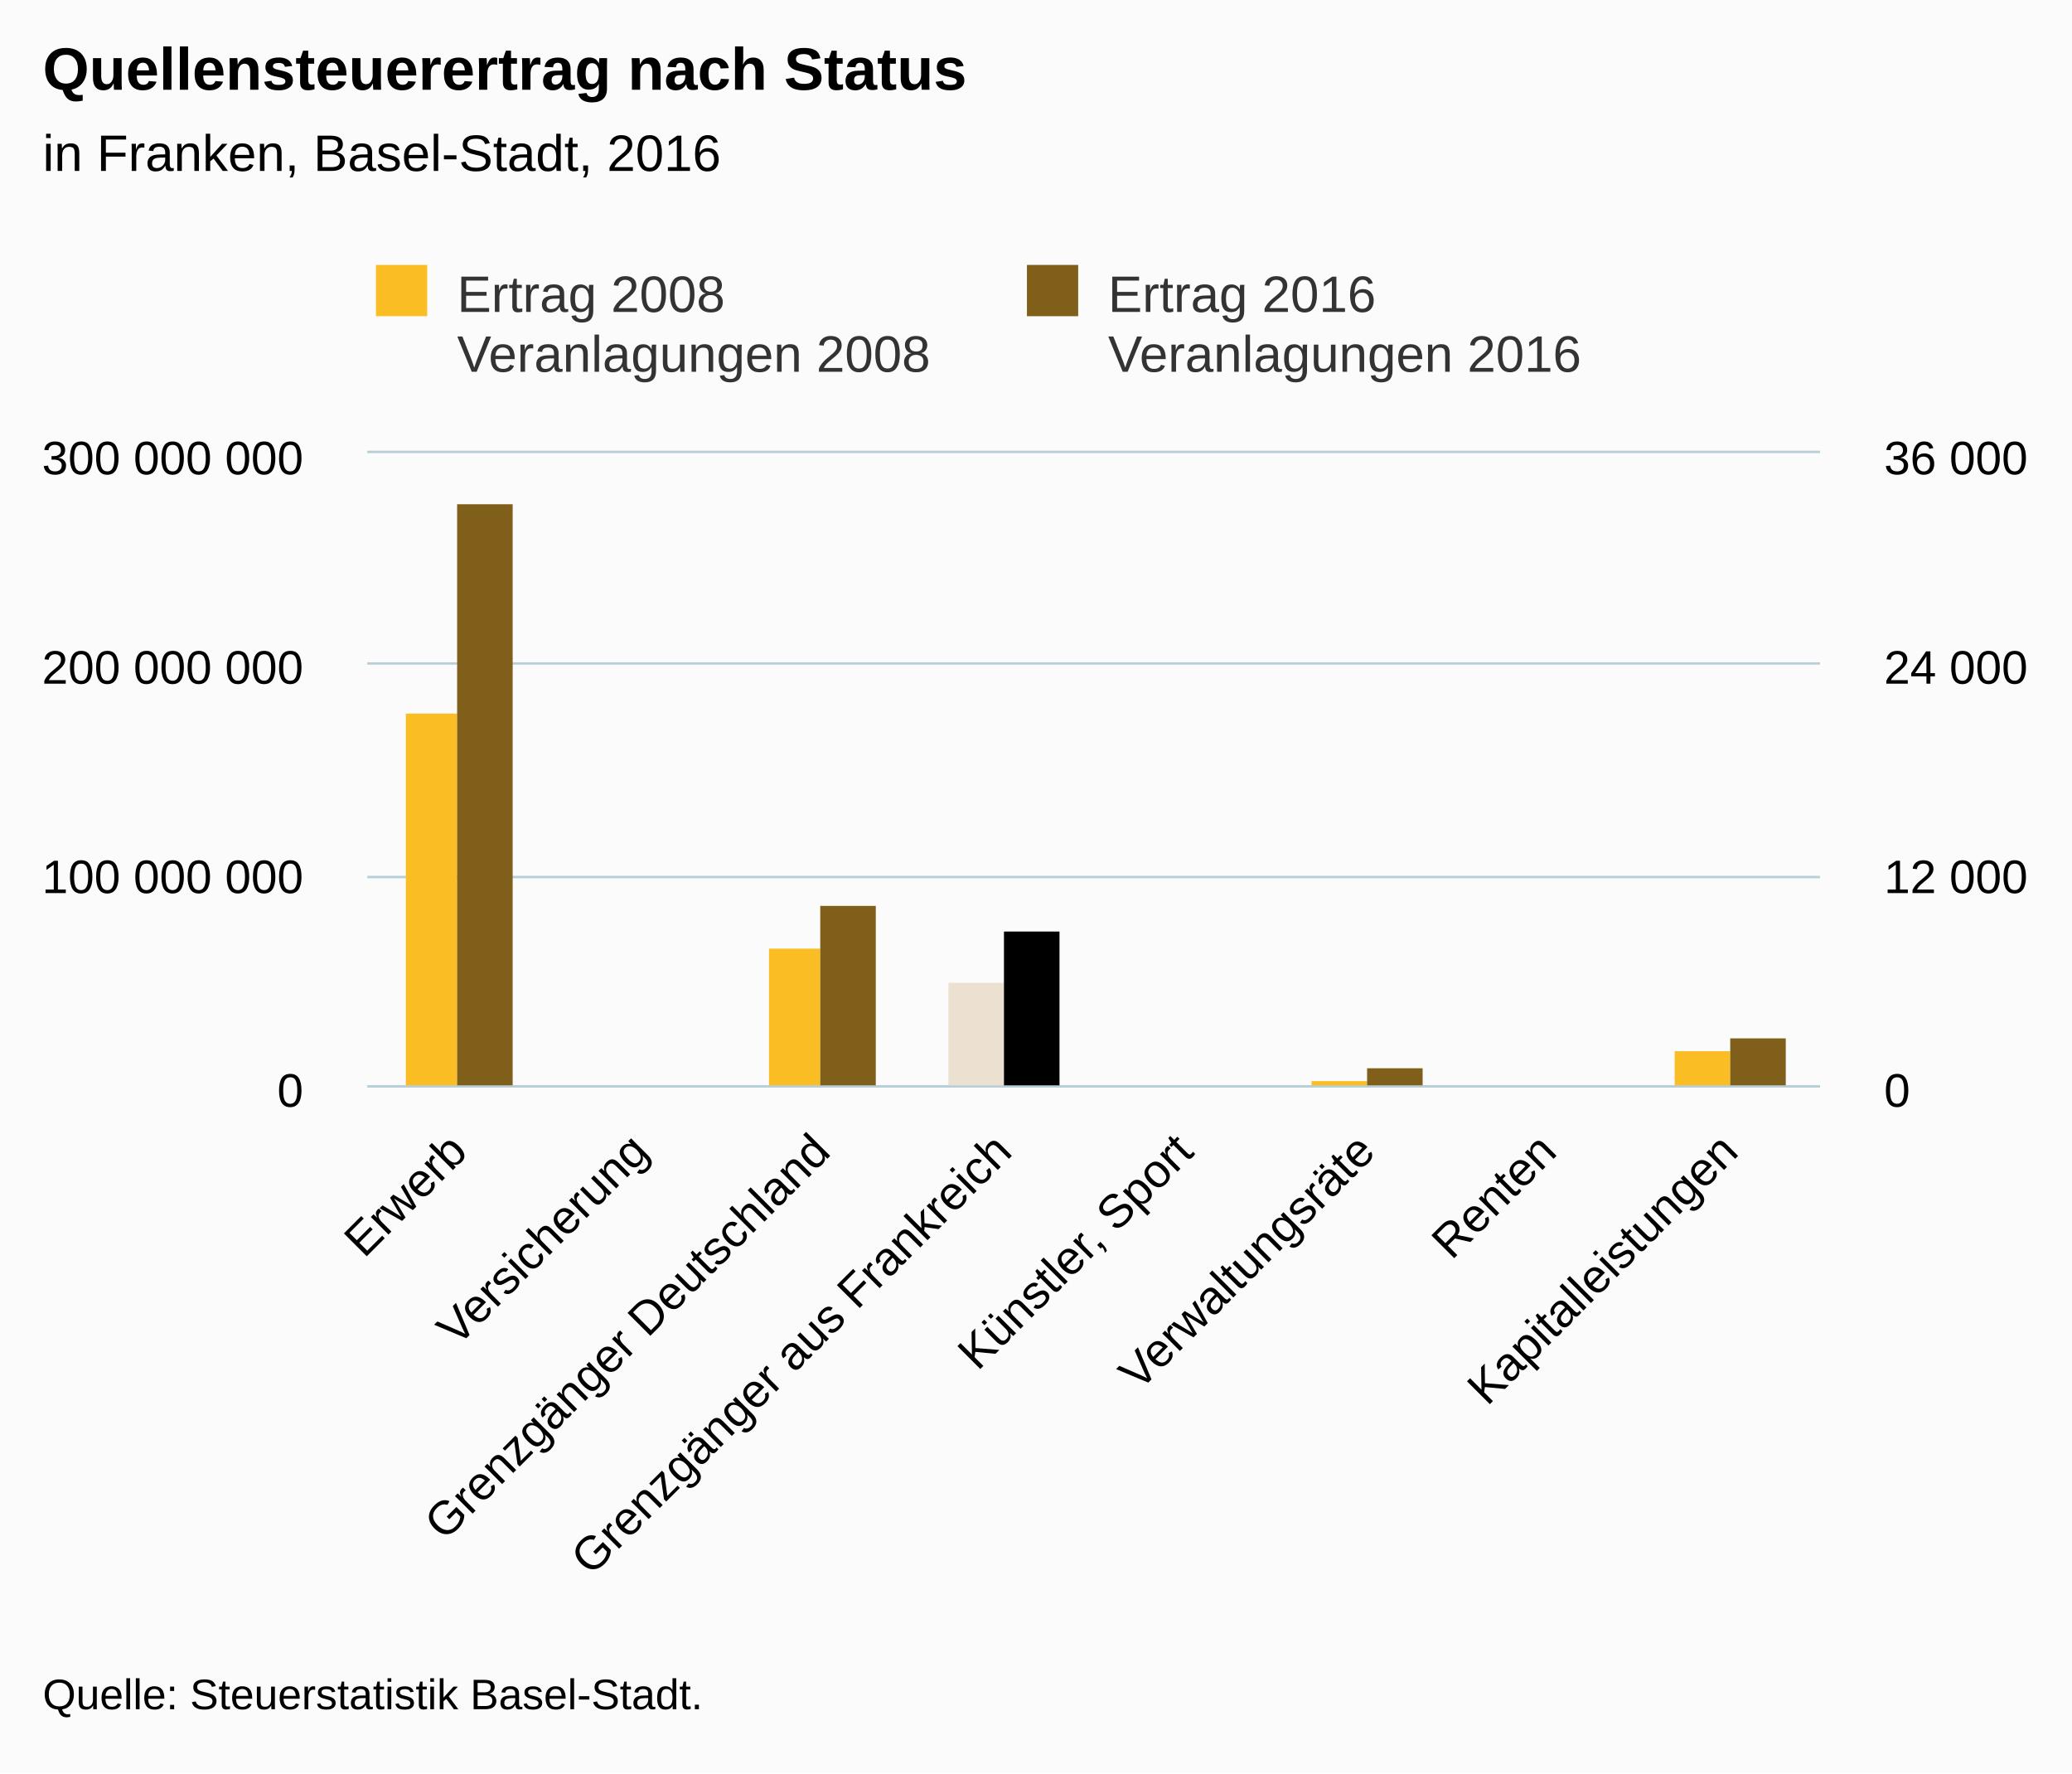
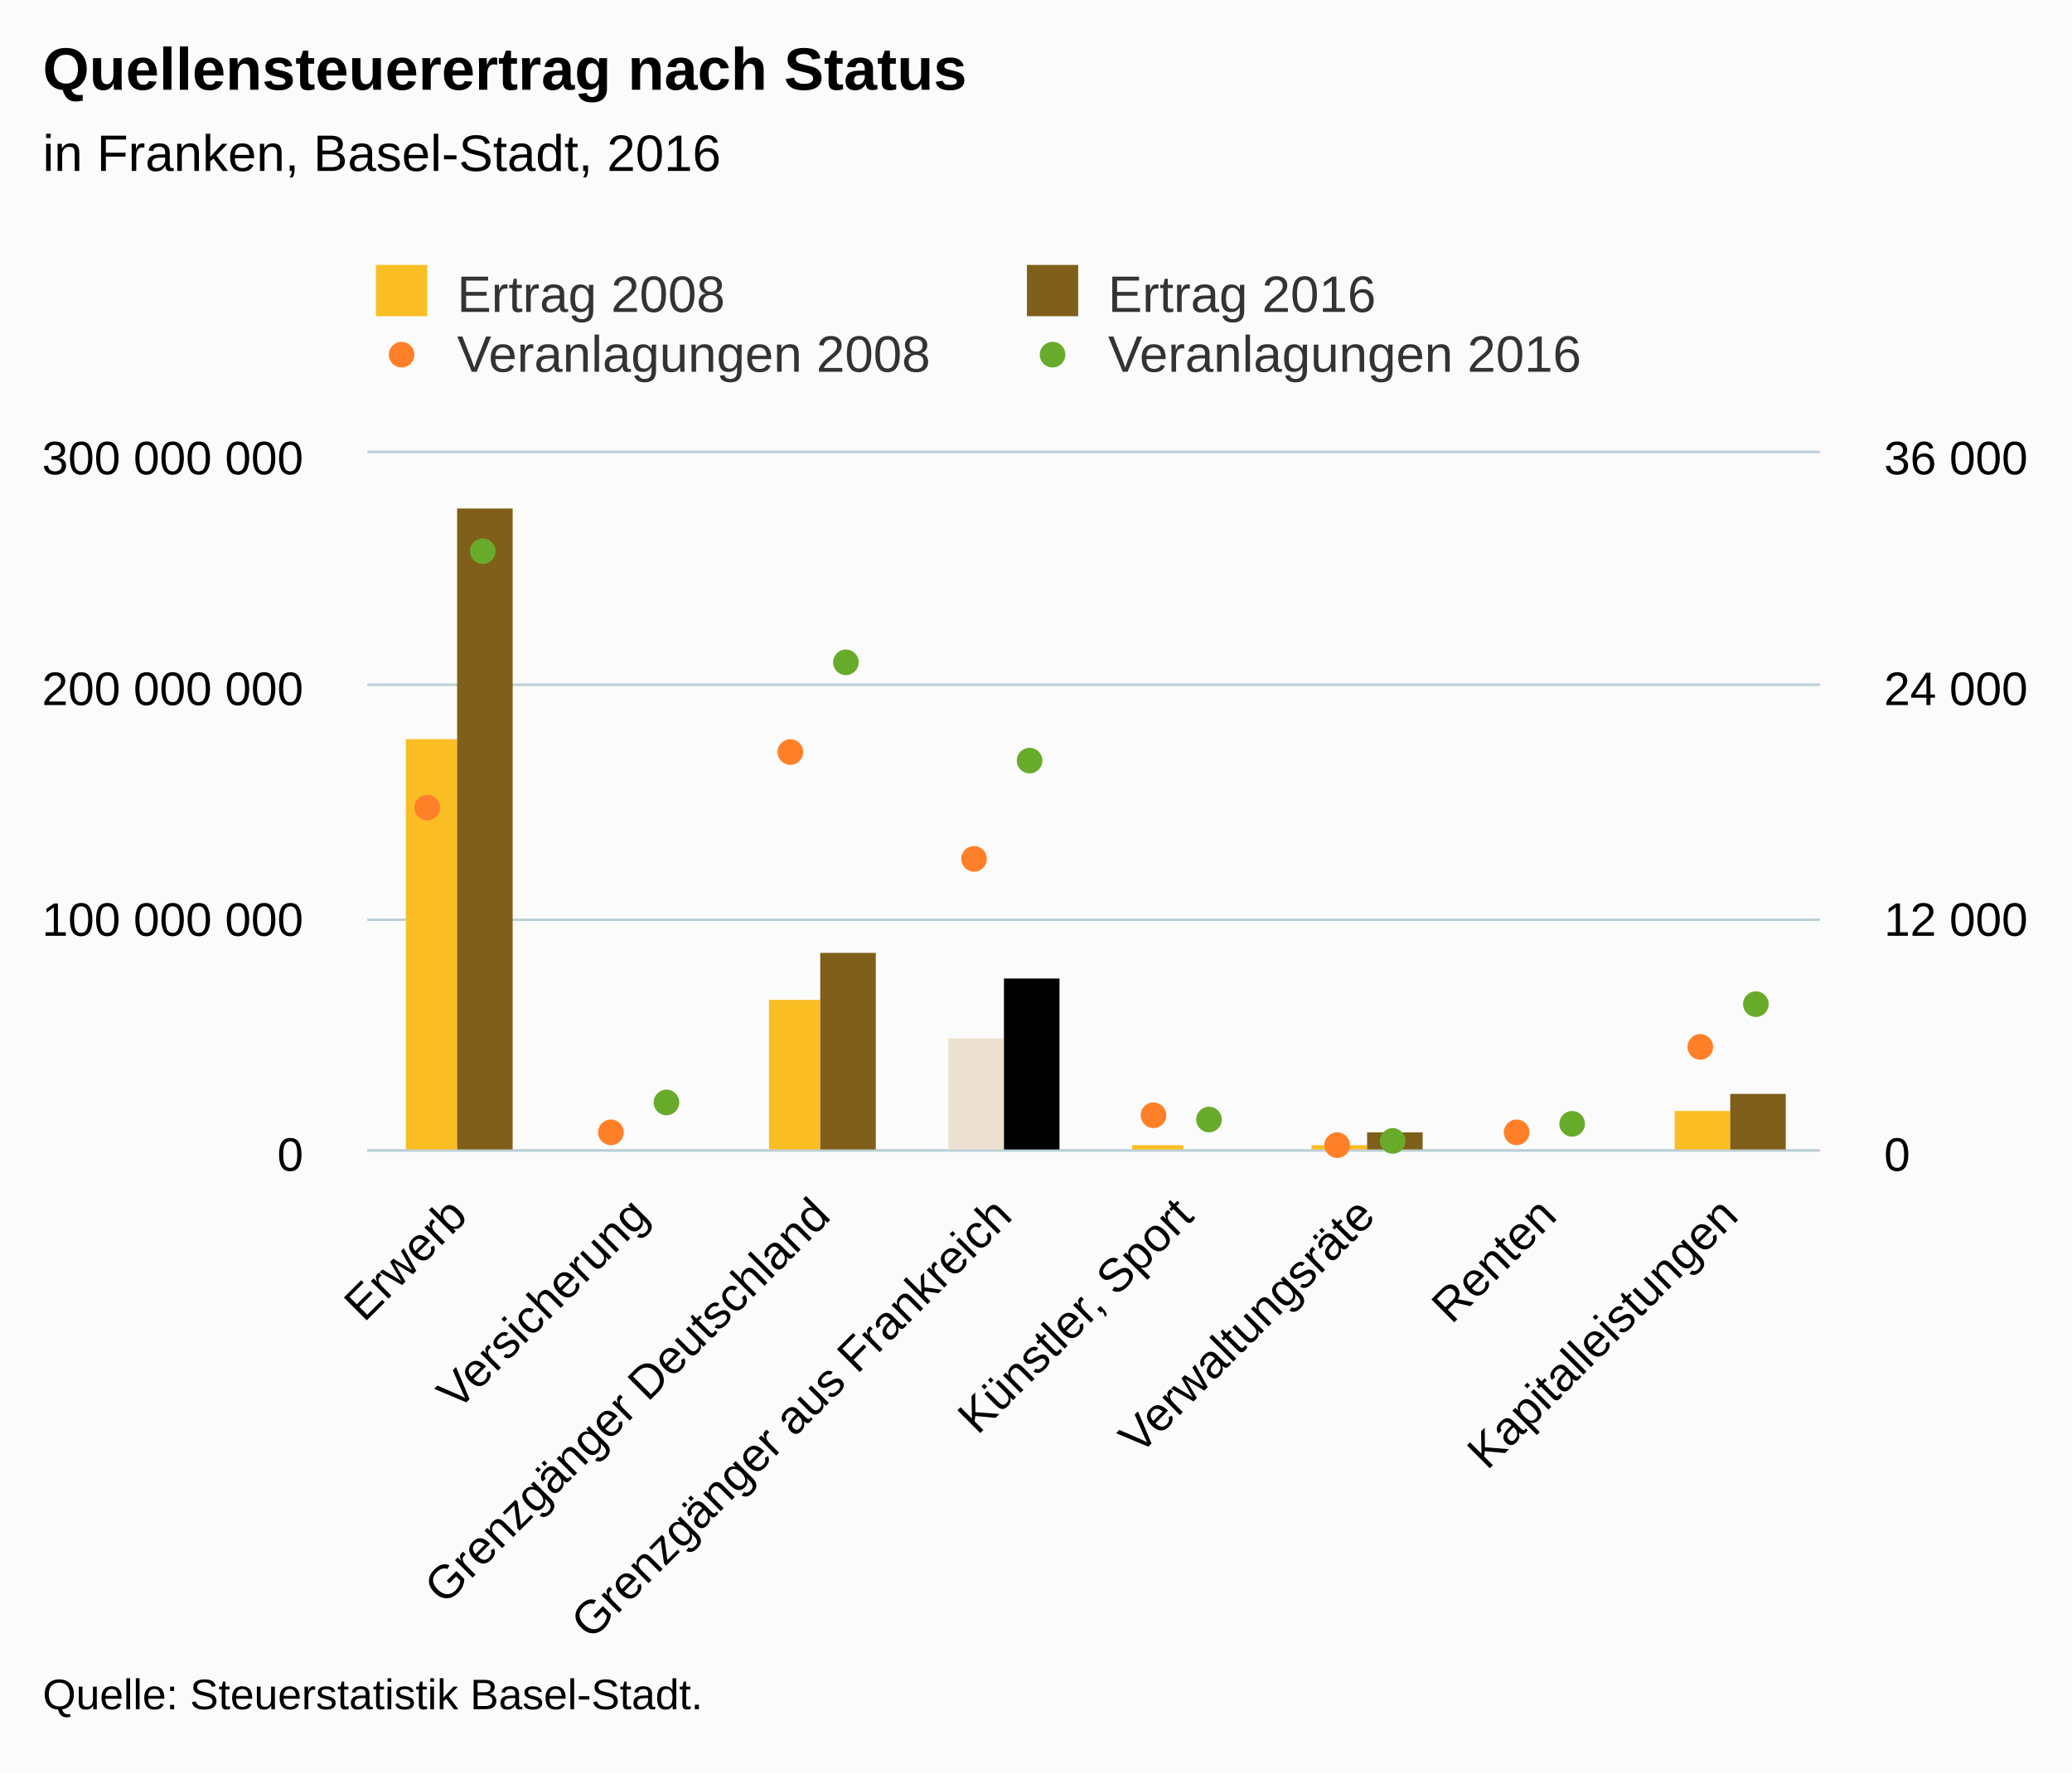
<svg xmlns="http://www.w3.org/2000/svg" version="1.1" class="highcharts-root" style="font-family:Arial;font-size:12px;" viewBox="0 0 485 415">
  <defs>
-     <clipPath id="highcharts-aic7v5j-8">
-       <rect x="0" y="0" width="340" height="148" fill="none" />
+     <clipPath id="highcharts-1pbj3t8-8">
+       <rect x="0" y="0" width="340" height="163" fill="none" />
    </clipPath>
-     <clipPath id="highcharts-aic7v5j-9">
-       <rect x="0" y="0" width="340" height="148" fill="none" />
+     <clipPath id="highcharts-1pbj3t8-9">
+       <rect x="0" y="0" width="340" height="163" fill="none" />
    </clipPath>
-     <clipPath id="highcharts-aic7v5j-10">
-       <rect x="0" y="0" width="340" height="148" fill="none" />
+     <clipPath id="highcharts-1pbj3t8-10">
+       <rect x="0" y="0" width="340" height="163" fill="none" />
    </clipPath>
  </defs>
  <rect fill="#fbfbfb" class="highcharts-background" x="0" y="0" width="485" height="415" rx="0" ry="0" />
-   <rect fill="none" class="highcharts-plot-background" x="86" y="106" width="340" height="148" />
+   <rect fill="none" class="highcharts-plot-background" x="86" y="106" width="340" height="163" />
  <g class="highcharts-pane-group" data-z-index="0" />
  <g class="highcharts-grid highcharts-xaxis-grid " data-z-index="1">
-     <path fill="none" data-z-index="1" class="highcharts-grid-line" d="M 128.5 106 L 128.5 254" opacity="1" />
-     <path fill="none" data-z-index="1" class="highcharts-grid-line" d="M 170.5 106 L 170.5 254" opacity="1" />
-     <path fill="none" data-z-index="1" class="highcharts-grid-line" d="M 213.5 106 L 213.5 254" opacity="1" />
-     <path fill="none" data-z-index="1" class="highcharts-grid-line" d="M 255.5 106 L 255.5 254" opacity="1" />
-     <path fill="none" data-z-index="1" class="highcharts-grid-line" d="M 298.5 106 L 298.5 254" opacity="1" />
-     <path fill="none" data-z-index="1" class="highcharts-grid-line" d="M 340.5 106 L 340.5 254" opacity="1" />
-     <path fill="none" data-z-index="1" class="highcharts-grid-line" d="M 383.5 106 L 383.5 254" opacity="1" />
-     <path fill="none" data-z-index="1" class="highcharts-grid-line" d="M 425.5 106 L 425.5 254" opacity="1" />
-     <path fill="none" data-z-index="1" class="highcharts-grid-line" d="M 85.5 106 L 85.5 254" opacity="1" />
+     <path fill="none" data-z-index="1" class="highcharts-grid-line" d="M 128.5 106 L 128.5 269" opacity="1" />
+     <path fill="none" data-z-index="1" class="highcharts-grid-line" d="M 170.5 106 L 170.5 269" opacity="1" />
+     <path fill="none" data-z-index="1" class="highcharts-grid-line" d="M 213.5 106 L 213.5 269" opacity="1" />
+     <path fill="none" data-z-index="1" class="highcharts-grid-line" d="M 255.5 106 L 255.5 269" opacity="1" />
+     <path fill="none" data-z-index="1" class="highcharts-grid-line" d="M 298.5 106 L 298.5 269" opacity="1" />
+     <path fill="none" data-z-index="1" class="highcharts-grid-line" d="M 340.5 106 L 340.5 269" opacity="1" />
+     <path fill="none" data-z-index="1" class="highcharts-grid-line" d="M 383.5 106 L 383.5 269" opacity="1" />
+     <path fill="none" data-z-index="1" class="highcharts-grid-line" d="M 425.5 106 L 425.5 269" opacity="1" />
+     <path fill="none" data-z-index="1" class="highcharts-grid-line" d="M 85.5 106 L 85.5 269" opacity="1" />
  </g>
  <g class="highcharts-grid highcharts-yaxis-grid " data-z-index="1">
-     <path fill="none" stroke="#B9CFD7" stroke-width="0.5" data-z-index="1" class="highcharts-grid-line" d="M 86 254.25 L 426 254.25" opacity="1" />
-     <path fill="none" stroke="#B9CFD7" stroke-width="0.5" data-z-index="1" class="highcharts-grid-line" d="M 86 205.25 L 426 205.25" opacity="1" />
-     <path fill="none" stroke="#B9CFD7" stroke-width="0.5" data-z-index="1" class="highcharts-grid-line" d="M 86 155.25 L 426 155.25" opacity="1" />
+     <path fill="none" stroke="#B9CFD7" stroke-width="0.5" data-z-index="1" class="highcharts-grid-line" d="M 86 269.25 L 426 269.25" opacity="1" />
+     <path fill="none" stroke="#B9CFD7" stroke-width="0.5" data-z-index="1" class="highcharts-grid-line" d="M 86 215.25 L 426 215.25" opacity="1" />
+     <path fill="none" stroke="#B9CFD7" stroke-width="0.5" data-z-index="1" class="highcharts-grid-line" d="M 86 160.25 L 426 160.25" opacity="1" />
    <path fill="none" stroke="#B9CFD7" stroke-width="0.5" data-z-index="1" class="highcharts-grid-line" d="M 86 105.75 L 426 105.75" opacity="1" />
  </g>
  <g class="highcharts-grid highcharts-yaxis-grid " data-z-index="1">
-     <path fill="none" stroke="#B9CFD7" stroke-width="0.5" data-z-index="1" class="highcharts-grid-line" d="M 86 254.25 L 426 254.25" opacity="1" />
-     <path fill="none" stroke="#B9CFD7" stroke-width="0.5" data-z-index="1" class="highcharts-grid-line" d="M 86 205.25 L 426 205.25" opacity="1" />
-     <path fill="none" stroke="#B9CFD7" stroke-width="0.5" data-z-index="1" class="highcharts-grid-line" d="M 86 155.25 L 426 155.25" opacity="1" />
+     <path fill="none" stroke="#B9CFD7" stroke-width="0.5" data-z-index="1" class="highcharts-grid-line" d="M 86 269.25 L 426 269.25" opacity="1" />
+     <path fill="none" stroke="#B9CFD7" stroke-width="0.5" data-z-index="1" class="highcharts-grid-line" d="M 86 215.25 L 426 215.25" opacity="1" />
+     <path fill="none" stroke="#B9CFD7" stroke-width="0.5" data-z-index="1" class="highcharts-grid-line" d="M 86 160.25 L 426 160.25" opacity="1" />
    <path fill="none" stroke="#B9CFD7" stroke-width="0.5" data-z-index="1" class="highcharts-grid-line" d="M 86 105.75 L 426 105.75" opacity="1" />
  </g>
-   <rect fill="none" class="highcharts-plot-border" data-z-index="1" x="86" y="106" width="340" height="148" />
+   <rect fill="none" class="highcharts-plot-border" data-z-index="1" x="86" y="106" width="340" height="163" />
  <g class="highcharts-axis highcharts-xaxis " data-z-index="2">
-     <path fill="none" class="highcharts-axis-line" stroke="#B9CFD7" stroke-width="0.5" data-z-index="7" d="M 86 254.25 L 426 254.25" />
+     <path fill="none" class="highcharts-axis-line" stroke="#B9CFD7" stroke-width="0.5" data-z-index="7" d="M 86 269.25 L 426 269.25" />
  </g>
  <g class="highcharts-axis highcharts-yaxis " data-z-index="2">
-     <path fill="none" class="highcharts-axis-line" data-z-index="7" d="M 86 106 L 86 254" />
+     <path fill="none" class="highcharts-axis-line" data-z-index="7" d="M 86 106 L 86 269" />
  </g>
  <g class="highcharts-axis highcharts-yaxis " data-z-index="2">
-     <path fill="none" class="highcharts-axis-line" data-z-index="7" d="M 426 106 L 426 254" />
+     <path fill="none" class="highcharts-axis-line" data-z-index="7" d="M 426 106 L 426 269" />
  </g>
  <g class="highcharts-series-group" data-z-index="3">
-     <g data-z-index="0.1" class="highcharts-series highcharts-series-0 highcharts-column-series " transform="translate(86,106) scale(1 1)" clip-path="url(#highcharts-aic7v5j-9)" />
+     <g data-z-index="0.1" class="highcharts-series highcharts-series-0 highcharts-column-series " transform="translate(86,106) scale(1 1)" clip-path="url(#highcharts-1pbj3t8-9)" />
    <g data-z-index="0.1" class="highcharts-markers highcharts-series-0 highcharts-column-series " transform="translate(86,106) scale(1 1)" clip-path="none" />
-     <g data-z-index="0.1" class="highcharts-series highcharts-series-1 highcharts-column-series " transform="translate(86,106) scale(1 1)" clip-path="url(#highcharts-aic7v5j-9)">
-       <rect x="9" y="61" width="12" height="88" fill="#FABD24" class="highcharts-point highcharts-color-0" />
-       <rect x="51" y="149" width="13" height="0" fill="#FABD24" class="highcharts-point highcharts-color-1" />
-       <rect x="94" y="116" width="12" height="33" fill="#FABD24" class="highcharts-point highcharts-color-2" />
-       <rect x="136" y="124" width="13" height="25" fill="#ECE1D0" class="highcharts-point highcharts-color-3" />
-       <rect x="179" y="148" width="12" height="1" fill="#FABD24" class="highcharts-point highcharts-color-4" />
-       <rect x="221" y="147" width="13" height="2" fill="#FABD24" class="highcharts-point highcharts-color-5" />
-       <rect x="264" y="148" width="12" height="1" fill="#FABD24" class="highcharts-point highcharts-color-6" />
-       <rect x="306" y="140" width="13" height="9" fill="#FABD24" class="highcharts-point highcharts-color-7" />
+     <g data-z-index="0.1" class="highcharts-series highcharts-series-1 highcharts-column-series " transform="translate(86,106) scale(1 1)" clip-path="url(#highcharts-1pbj3t8-9)">
+       <rect x="9" y="67" width="12" height="97" fill="#FABD24" class="highcharts-point highcharts-color-0" />
+       <rect x="51" y="164" width="13" height="0" fill="#FABD24" class="highcharts-point highcharts-color-1" />
+       <rect x="94" y="128" width="12" height="36" fill="#FABD24" class="highcharts-point highcharts-color-2" />
+       <rect x="136" y="137" width="13" height="27" fill="#ECE1D0" class="highcharts-point highcharts-color-3" />
+       <rect x="179" y="162" width="12" height="2" fill="#FABD24" class="highcharts-point highcharts-color-4" />
+       <rect x="221" y="162" width="13" height="2" fill="#FABD24" class="highcharts-point highcharts-color-5" />
+       <rect x="264" y="163" width="12" height="1" fill="#FABD24" class="highcharts-point highcharts-color-6" />
+       <rect x="306" y="154" width="13" height="10" fill="#FABD24" class="highcharts-point highcharts-color-7" />
    </g>
    <g data-z-index="0.1" class="highcharts-markers highcharts-series-1 highcharts-column-series " transform="translate(86,106) scale(1 1)" clip-path="none" />
-     <g data-z-index="0.1" class="highcharts-series highcharts-series-2 highcharts-column-series " transform="translate(86,106) scale(1 1)" clip-path="url(#highcharts-aic7v5j-9)" />
+     <g data-z-index="0.1" class="highcharts-series highcharts-series-2 highcharts-column-series " transform="translate(86,106) scale(1 1)" clip-path="url(#highcharts-1pbj3t8-9)" />
    <g data-z-index="0.1" class="highcharts-markers highcharts-series-2 highcharts-column-series " transform="translate(86,106) scale(1 1)" clip-path="none" />
-     <g data-z-index="0.1" class="highcharts-series highcharts-series-3 highcharts-column-series " transform="translate(86,106) scale(1 1)" clip-path="url(#highcharts-aic7v5j-9)">
-       <rect x="21" y="12" width="13" height="137" fill="#7F5F1A" class="highcharts-point highcharts-color-0" />
-       <rect x="64" y="148" width="13" height="1" fill="#7F5F1A" class="highcharts-point highcharts-color-1" />
-       <rect x="106" y="106" width="13" height="43" fill="#7F5F1A" class="highcharts-point highcharts-color-2" />
-       <rect x="149" y="112" width="13" height="37" fill="black" class="highcharts-point highcharts-color-3" />
-       <rect x="191" y="148" width="13" height="1" fill="#7F5F1A" class="highcharts-point highcharts-color-4" />
-       <rect x="234" y="144" width="13" height="5" fill="#7F5F1A" class="highcharts-point highcharts-color-5" />
-       <rect x="276" y="148" width="13" height="1" fill="#7F5F1A" class="highcharts-point highcharts-color-6" />
-       <rect x="319" y="137" width="13" height="12" fill="#7F5F1A" class="highcharts-point highcharts-color-7" />
+     <g data-z-index="0.1" class="highcharts-series highcharts-series-3 highcharts-column-series " transform="translate(86,106) scale(1 1)" clip-path="url(#highcharts-1pbj3t8-9)">
+       <rect x="21" y="13" width="13" height="151" fill="#7F5F1A" class="highcharts-point highcharts-color-0" />
+       <rect x="64" y="163" width="13" height="1" fill="#7F5F1A" class="highcharts-point highcharts-color-1" />
+       <rect x="106" y="117" width="13" height="47" fill="#7F5F1A" class="highcharts-point highcharts-color-2" />
+       <rect x="149" y="123" width="13" height="41" fill="black" class="highcharts-point highcharts-color-3" />
+       <rect x="191" y="163" width="13" height="1" fill="#7F5F1A" class="highcharts-point highcharts-color-4" />
+       <rect x="234" y="159" width="13" height="5" fill="#7F5F1A" class="highcharts-point highcharts-color-5" />
+       <rect x="276" y="163" width="13" height="1" fill="#7F5F1A" class="highcharts-point highcharts-color-6" />
+       <rect x="319" y="150" width="13" height="14" fill="#7F5F1A" class="highcharts-point highcharts-color-7" />
    </g>
    <g data-z-index="0.1" class="highcharts-markers highcharts-series-3 highcharts-column-series " transform="translate(86,106) scale(1 1)" clip-path="none" />
-     <g data-z-index="0.1" class="highcharts-series highcharts-series-4 highcharts-scatter-series " transform="translate(86,106) scale(1 1)" clip-path="url(#highcharts-aic7v5j-10)" />
-     <g data-z-index="0.1" class="highcharts-markers highcharts-series-4 highcharts-scatter-series " transform="translate(86,106) scale(1 1)" clip-path="none" />
-     <g data-z-index="0.1" class="highcharts-series highcharts-series-5 highcharts-scatter-series " transform="translate(86,106) scale(1 1)" clip-path="url(#highcharts-aic7v5j-10)" />
-     <g data-z-index="0.1" class="highcharts-markers highcharts-series-5 highcharts-scatter-series " transform="translate(86,106) scale(1 1)" clip-path="none" />
+     <g data-z-index="0.1" class="highcharts-series highcharts-series-4 highcharts-scatter-series " transform="translate(86,106) scale(1 1)" clip-path="url(#highcharts-1pbj3t8-10)" />
+     <g data-z-index="0.1" class="highcharts-markers highcharts-series-4 highcharts-scatter-series " transform="translate(86,106) scale(1 1)" clip-path="none">
+       <path fill="#FF8028" d="M 17 83 A 3 3 0 1 1 17 82.997 Z" class="highcharts-point" />
+       <path fill="#FF8028" d="M 60 159 A 3 3 0 1 1 60 158.997 Z" class="highcharts-point" />
+       <path fill="#FF8028" d="M 102 70 A 3 3 0 1 1 102 69.997 Z" class="highcharts-point" />
+       <path fill="#FF8028" d="M 145 95 A 3 3 0 1 1 145 94.997 Z" class="highcharts-point" />
+       <path fill="#FF8028" d="M 187 155 A 3 3 0 1 1 187 154.997 Z" class="highcharts-point" />
+       <path fill="#FF8028" d="M 230 162 A 3 3 0 1 1 230 161.997 Z" class="highcharts-point" />
+       <path fill="#FF8028" d="M 272 159 A 3 3 0 1 1 272 158.997 Z" class="highcharts-point" />
+       <path fill="#FF8028" d="M 315 139 A 3 3 0 1 1 315 138.997 Z" class="highcharts-point" />
+     </g>
+     <g data-z-index="0.1" class="highcharts-series highcharts-series-5 highcharts-scatter-series " transform="translate(86,106) scale(1 1)" clip-path="url(#highcharts-1pbj3t8-10)" />
+     <g data-z-index="0.1" class="highcharts-markers highcharts-series-5 highcharts-scatter-series " transform="translate(86,106) scale(1 1)" clip-path="none">
+       <path fill="#68AB2B" d="M 30 23 A 3 3 0 1 1 30 22.997 Z" class="highcharts-point" />
+       <path fill="#68AB2B" d="M 73 152 A 3 3 0 1 1 73 151.997 Z" class="highcharts-point" />
+       <path fill="#68AB2B" d="M 115 49 A 3 3 0 1 1 115 48.997 Z" class="highcharts-point" />
+       <path fill="#68AB2B" d="M 158 72 A 3 3 0 1 1 158 71.997 Z" class="highcharts-point" />
+       <path fill="#68AB2B" d="M 200 156 A 3 3 0 1 1 200 155.997 Z" class="highcharts-point" />
+       <path fill="#68AB2B" d="M 243 161 A 3 3 0 1 1 243 160.997 Z" class="highcharts-point" />
+       <path fill="#68AB2B" d="M 285 157 A 3 3 0 1 1 285 156.997 Z" class="highcharts-point" />
+       <path fill="#68AB2B" d="M 328 129 A 3 3 0 1 1 328 128.997 Z" class="highcharts-point" />
+     </g>
  </g>
  <text x="10" text-anchor="start" class="highcharts-title" data-z-index="4" style="color:#000000;font-size:14px;font-weight:bold;fill:#000000;" y="21">
    <tspan>Quellensteuerertrag nach Status</tspan>
  </text>
  <text x="10" text-anchor="start" class="highcharts-subtitle" data-z-index="4" style="color:#000000;font-size:12px;font-weight:normal;font-family:Arial;fill:#000000;" y="40">
    <tspan>in Franken, Basel-Stadt, 2016</tspan>
  </text>
  <g class="highcharts-legend" data-z-index="7" transform="translate(78,55)">
    <rect fill="none" class="highcharts-legend-box" rx="0" ry="0" x="0" y="0" width="300" height="39" visibility="visible" />
    <g data-z-index="1">
      <g>
        <g class="highcharts-legend-item highcharts-column-series highcharts-color-undefined highcharts-series-0" data-z-index="1" transform="translate(8,3)">
          <text x="21" style="color:#333333;font-size:12px;font-weight:normal;cursor:pointer;fill:#333333;" text-anchor="start" data-z-index="2" y="15">
            <tspan>Ertrag 2008</tspan>
          </text>
          <rect x="2" y="4" width="12" height="12" fill="#FABD24" class="highcharts-point" data-z-index="3" />
        </g>
        <g class="highcharts-legend-item highcharts-column-series highcharts-color-undefined highcharts-series-2" data-z-index="1" transform="translate(160.375,3)">
          <text x="21" y="15" style="color:#333333;font-size:12px;font-weight:normal;cursor:pointer;fill:#333333;" text-anchor="start" data-z-index="2">
            <tspan>Ertrag 2016</tspan>
          </text>
          <rect x="2" y="4" width="12" height="12" fill="#7F5F1A" class="highcharts-point" data-z-index="3" />
        </g>
        <g class="highcharts-legend-item highcharts-scatter-series highcharts-color-undefined highcharts-series-4" data-z-index="1" transform="translate(8,17)">
          <path fill="none" d="M 0 11 L 16 11" class="highcharts-graph" />
+           <path fill="#FF8028" d="M 11 11 A 3 3 0 1 1 11 10.997 Z" class="highcharts-point" />
          <text x="21" y="15" style="color:#333333;font-size:12px;font-weight:normal;cursor:pointer;fill:#333333;" text-anchor="start" data-z-index="2">
            <tspan>Veranlagungen 2008</tspan>
          </text>
        </g>
        <g class="highcharts-legend-item highcharts-scatter-series highcharts-color-undefined highcharts-series-5" data-z-index="1" transform="translate(160.375,17)">
          <path fill="none" d="M 0 11 L 16 11" class="highcharts-graph" />
+           <path fill="#68AB2B" d="M 11 11 A 3 3 0 1 1 11 10.997 Z" class="highcharts-point" />
          <text x="21" y="15" style="color:#333333;font-size:12px;font-weight:normal;cursor:pointer;fill:#333333;" text-anchor="start" data-z-index="2">
            <tspan>Veranlagungen 2016</tspan>
          </text>
        </g>
      </g>
    </g>
  </g>
  <g class="highcharts-axis-labels highcharts-xaxis-labels " data-z-index="7">
-     <text x="109.843" style="color:#000000;cursor:default;font-size:11px;fill:#000000;" text-anchor="end" transform="translate(0,0) rotate(-45 109.8427 270)" y="270" opacity="1">Erwerb</text>
-     <text x="152.343" style="color:#000000;cursor:default;font-size:11px;fill:#000000;" text-anchor="end" transform="translate(0,0) rotate(-45 152.3427 270)" y="270" opacity="1">Versicherung</text>
-     <text x="194.843" style="color:#000000;cursor:default;font-size:11px;fill:#000000;" text-anchor="end" transform="translate(0,0) rotate(-45 194.8427 270)" y="270" opacity="1">
+     <text x="109.843" style="color:#000000;cursor:default;font-size:11px;fill:#000000;" text-anchor="end" transform="translate(0,0) rotate(-45 109.8427 285)" y="285" opacity="1">Erwerb</text>
+     <text x="152.343" style="color:#000000;cursor:default;font-size:11px;fill:#000000;" text-anchor="end" transform="translate(0,0) rotate(-45 152.3427 285)" y="285" opacity="1">Versicherung</text>
+     <text x="194.843" style="color:#000000;cursor:default;font-size:11px;fill:#000000;" text-anchor="end" transform="translate(0,0) rotate(-45 194.8427 285)" y="285" opacity="1">
      <tspan>Grenzgänger Deutschland</tspan>
    </text>
-     <text x="237.343" style="color:#000000;cursor:default;font-size:11px;fill:#000000;" text-anchor="end" transform="translate(0,0) rotate(-45 237.3427 270)" y="270" opacity="1">
+     <text x="237.343" style="color:#000000;cursor:default;font-size:11px;fill:#000000;" text-anchor="end" transform="translate(0,0) rotate(-45 237.3427 285)" y="285" opacity="1">
      <tspan>Grenzgänger aus Frankreich</tspan>
    </text>
-     <text x="279.843" style="color:#000000;cursor:default;font-size:11px;fill:#000000;" text-anchor="end" transform="translate(0,0) rotate(-45 279.8427 270)" y="270" opacity="1">
+     <text x="279.843" style="color:#000000;cursor:default;font-size:11px;fill:#000000;" text-anchor="end" transform="translate(0,0) rotate(-45 279.8427 285)" y="285" opacity="1">
      <tspan>Künstler, Sport</tspan>
    </text>
-     <text x="322.343" style="color:#000000;cursor:default;font-size:11px;fill:#000000;" text-anchor="end" transform="translate(0,0) rotate(-45 322.3427 270)" y="270" opacity="1">Verwaltungsräte</text>
-     <text x="364.843" style="color:#000000;cursor:default;font-size:11px;fill:#000000;" text-anchor="end" transform="translate(0,0) rotate(-45 364.8427 270)" y="270" opacity="1">Renten</text>
-     <text x="407.343" style="color:#000000;cursor:default;font-size:11px;fill:#000000;" text-anchor="end" transform="translate(0,0) rotate(-45 407.3427 270)" y="270" opacity="1">Kapitalleistungen</text>
+     <text x="322.343" style="color:#000000;cursor:default;font-size:11px;fill:#000000;" text-anchor="end" transform="translate(0,0) rotate(-45 322.3427 285)" y="285" opacity="1">Verwaltungsräte</text>
+     <text x="364.843" style="color:#000000;cursor:default;font-size:11px;fill:#000000;" text-anchor="end" transform="translate(0,0) rotate(-45 364.8427 285)" y="285" opacity="1">Renten</text>
+     <text x="407.343" style="color:#000000;cursor:default;font-size:11px;fill:#000000;" text-anchor="end" transform="translate(0,0) rotate(-45 407.3427 285)" y="285" opacity="1">Kapitalleistungen</text>
  </g>
  <g class="highcharts-axis-labels highcharts-yaxis-labels " data-z-index="7">
-     <text x="71" style="color:#000000;cursor:default;font-size:11px;fill:#000000;" text-anchor="end" transform="translate(0,0)" y="259" opacity="1">0</text>
-     <text x="71" style="color:#000000;cursor:default;font-size:11px;fill:#000000;" text-anchor="end" transform="translate(0,0)" y="209" opacity="1">
+     <text x="71" style="color:#000000;cursor:default;font-size:11px;fill:#000000;" text-anchor="end" transform="translate(0,0)" y="274" opacity="1">0</text>
+     <text x="71" style="color:#000000;cursor:default;font-size:11px;fill:#000000;" text-anchor="end" transform="translate(0,0)" y="219" opacity="1">
      <tspan>100 000 000</tspan>
    </text>
-     <text x="71" style="color:#000000;cursor:default;font-size:11px;fill:#000000;" text-anchor="end" transform="translate(0,0)" y="160" opacity="1">
+     <text x="71" style="color:#000000;cursor:default;font-size:11px;fill:#000000;" text-anchor="end" transform="translate(0,0)" y="165" opacity="1">
      <tspan>200 000 000</tspan>
    </text>
    <text x="71" style="color:#000000;cursor:default;font-size:11px;fill:#000000;" text-anchor="end" transform="translate(0,0)" y="111" opacity="1">
      <tspan>300 000 000</tspan>
    </text>
  </g>
  <g class="highcharts-axis-labels highcharts-yaxis-labels " data-z-index="7">
-     <text x="441" style="color:#000000;cursor:default;font-size:11px;fill:#000000;" text-anchor="start" transform="translate(0,0)" y="259" opacity="1">0</text>
-     <text x="441" style="color:#000000;cursor:default;font-size:11px;fill:#000000;" text-anchor="start" transform="translate(0,0)" y="209" opacity="1">
+     <text x="441" style="color:#000000;cursor:default;font-size:11px;fill:#000000;" text-anchor="start" transform="translate(0,0)" y="274" opacity="1">0</text>
+     <text x="441" style="color:#000000;cursor:default;font-size:11px;fill:#000000;" text-anchor="start" transform="translate(0,0)" y="219" opacity="1">
      <tspan>12 000</tspan>
    </text>
-     <text x="441" style="color:#000000;cursor:default;font-size:11px;fill:#000000;" text-anchor="start" transform="translate(0,0)" y="160" opacity="1">
+     <text x="441" style="color:#000000;cursor:default;font-size:11px;fill:#000000;" text-anchor="start" transform="translate(0,0)" y="165" opacity="1">
      <tspan>24 000</tspan>
    </text>
    <text x="441" style="color:#000000;cursor:default;font-size:11px;fill:#000000;" text-anchor="start" transform="translate(0,0)" y="111" opacity="1">
      <tspan>36 000</tspan>
    </text>
  </g>
  <text x="10" class="highcharts-credits" text-anchor="start" data-z-index="8" style="cursor:default;color:#000000;font-size:10px;fill:#000000;" y="400">
    <tspan>Quelle: Steuerstatistik Basel-Stadt.</tspan>
  </text>
</svg>
